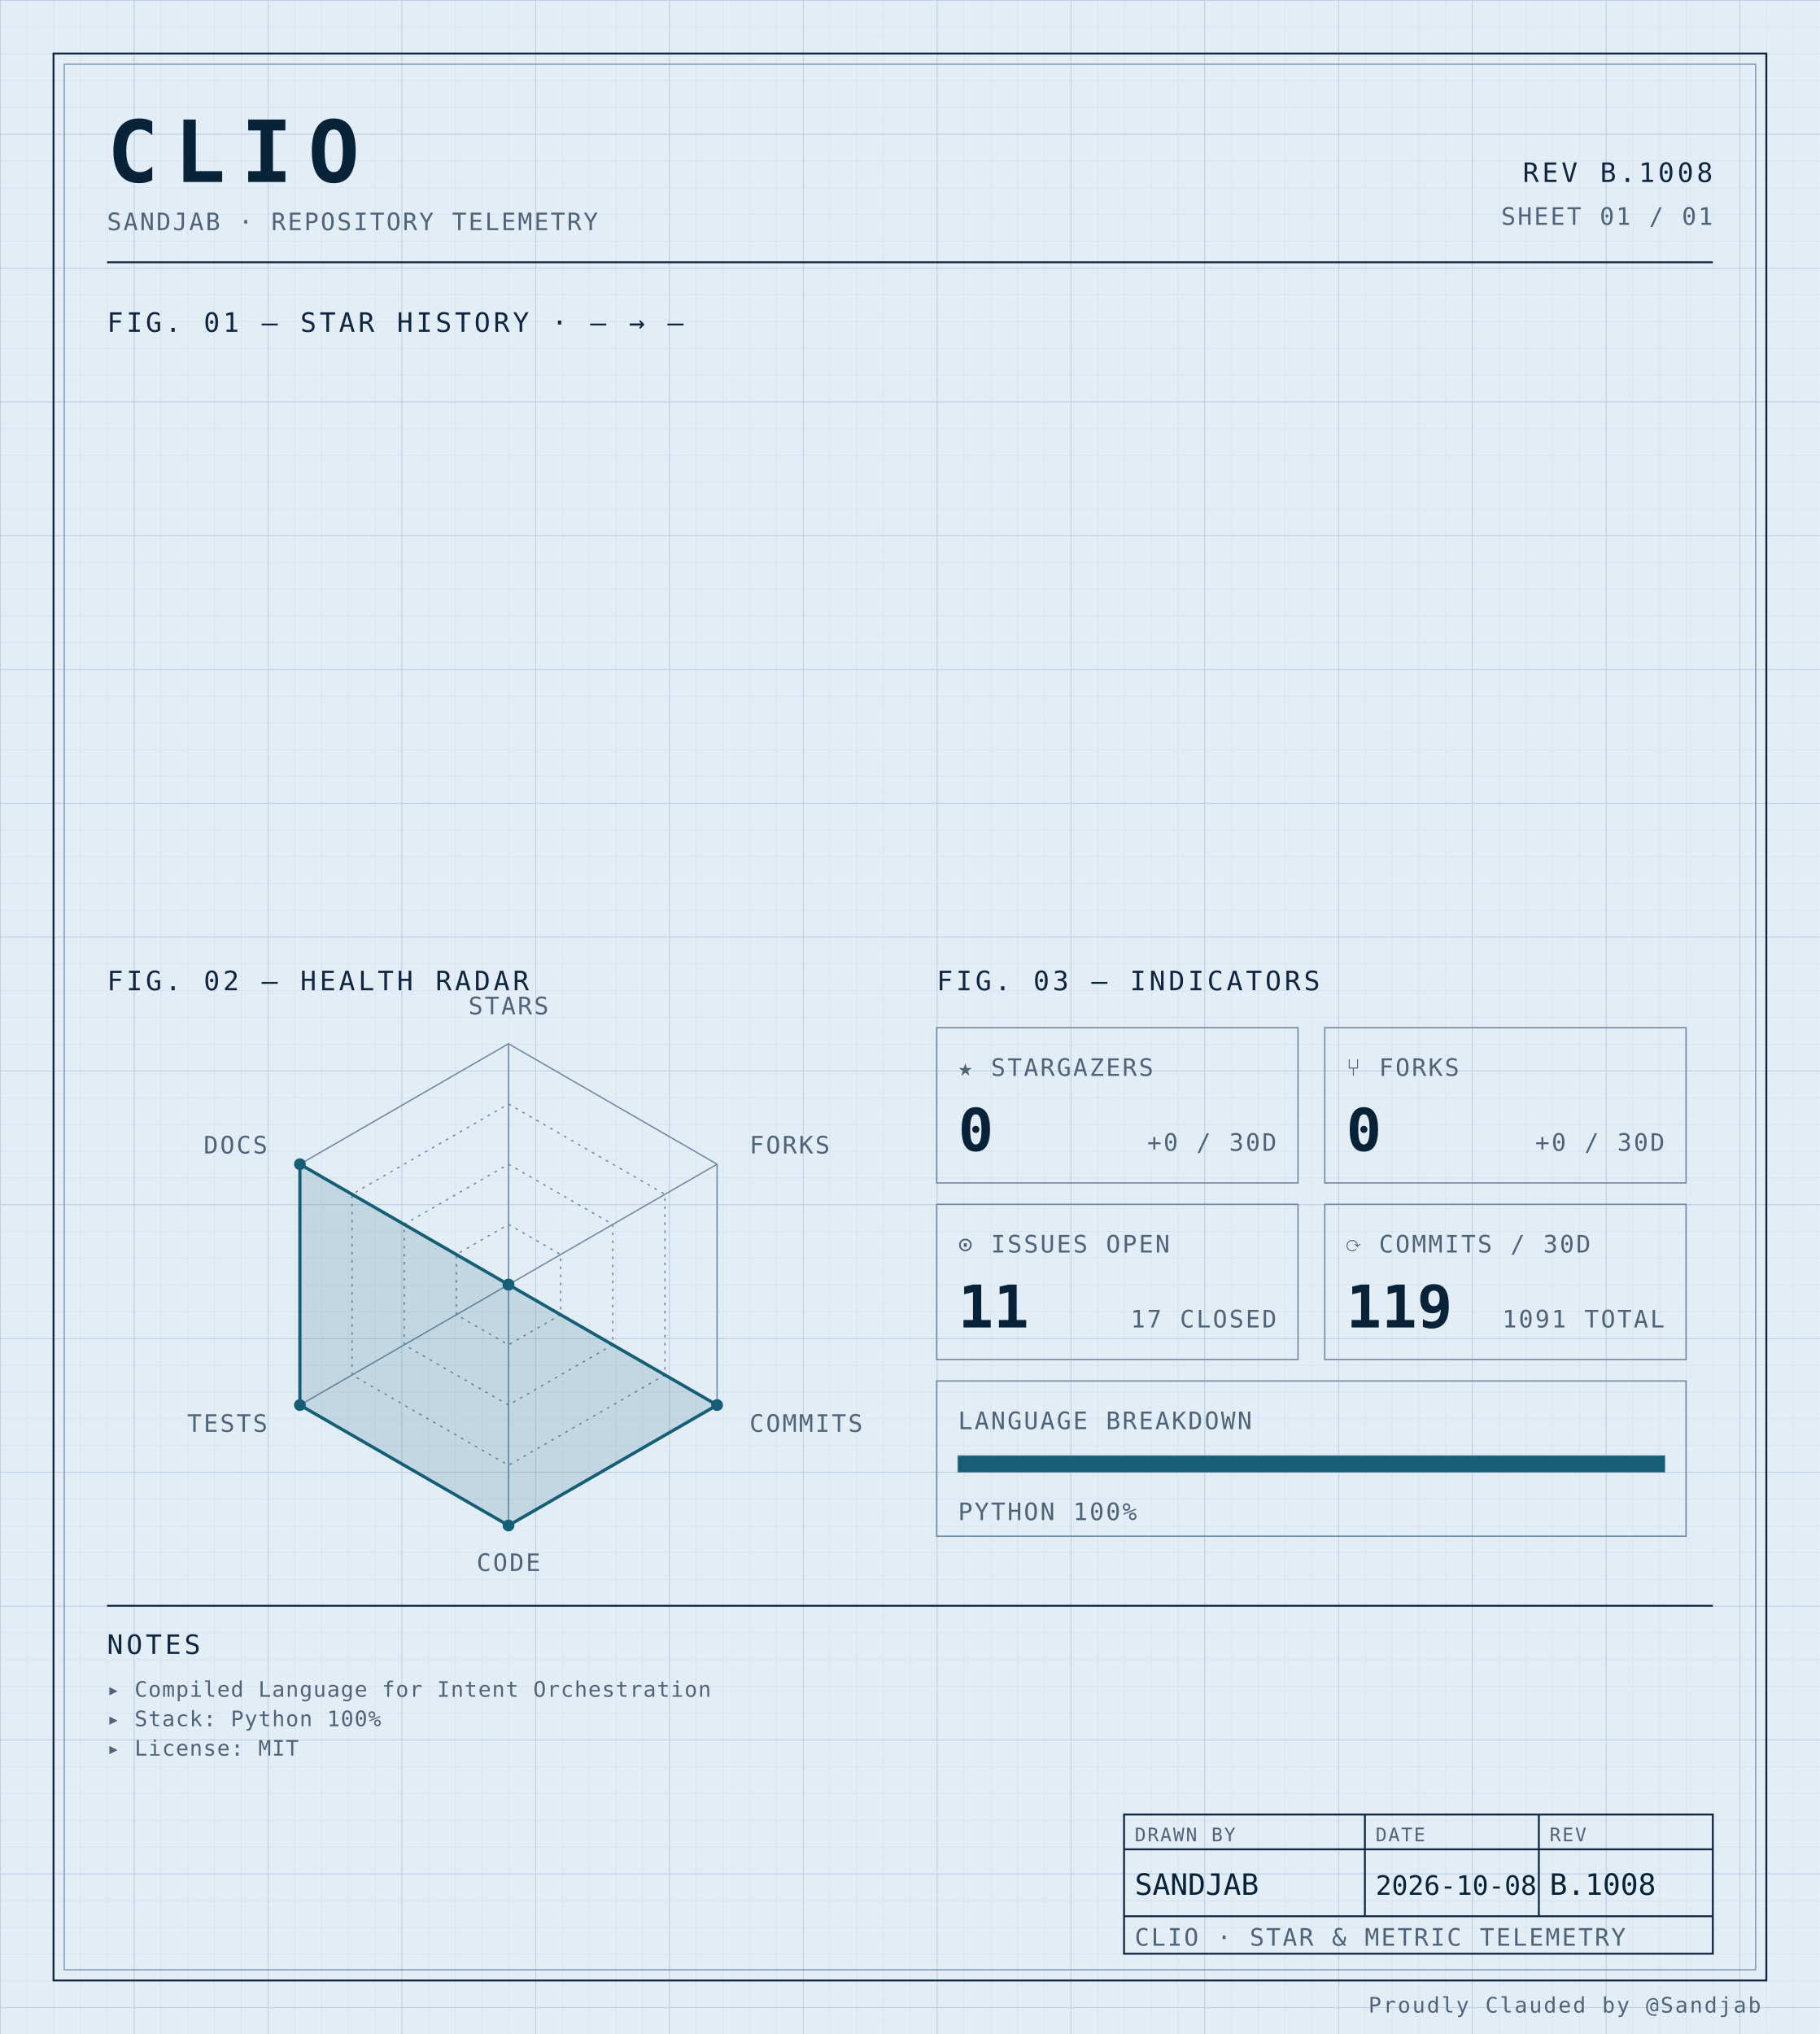
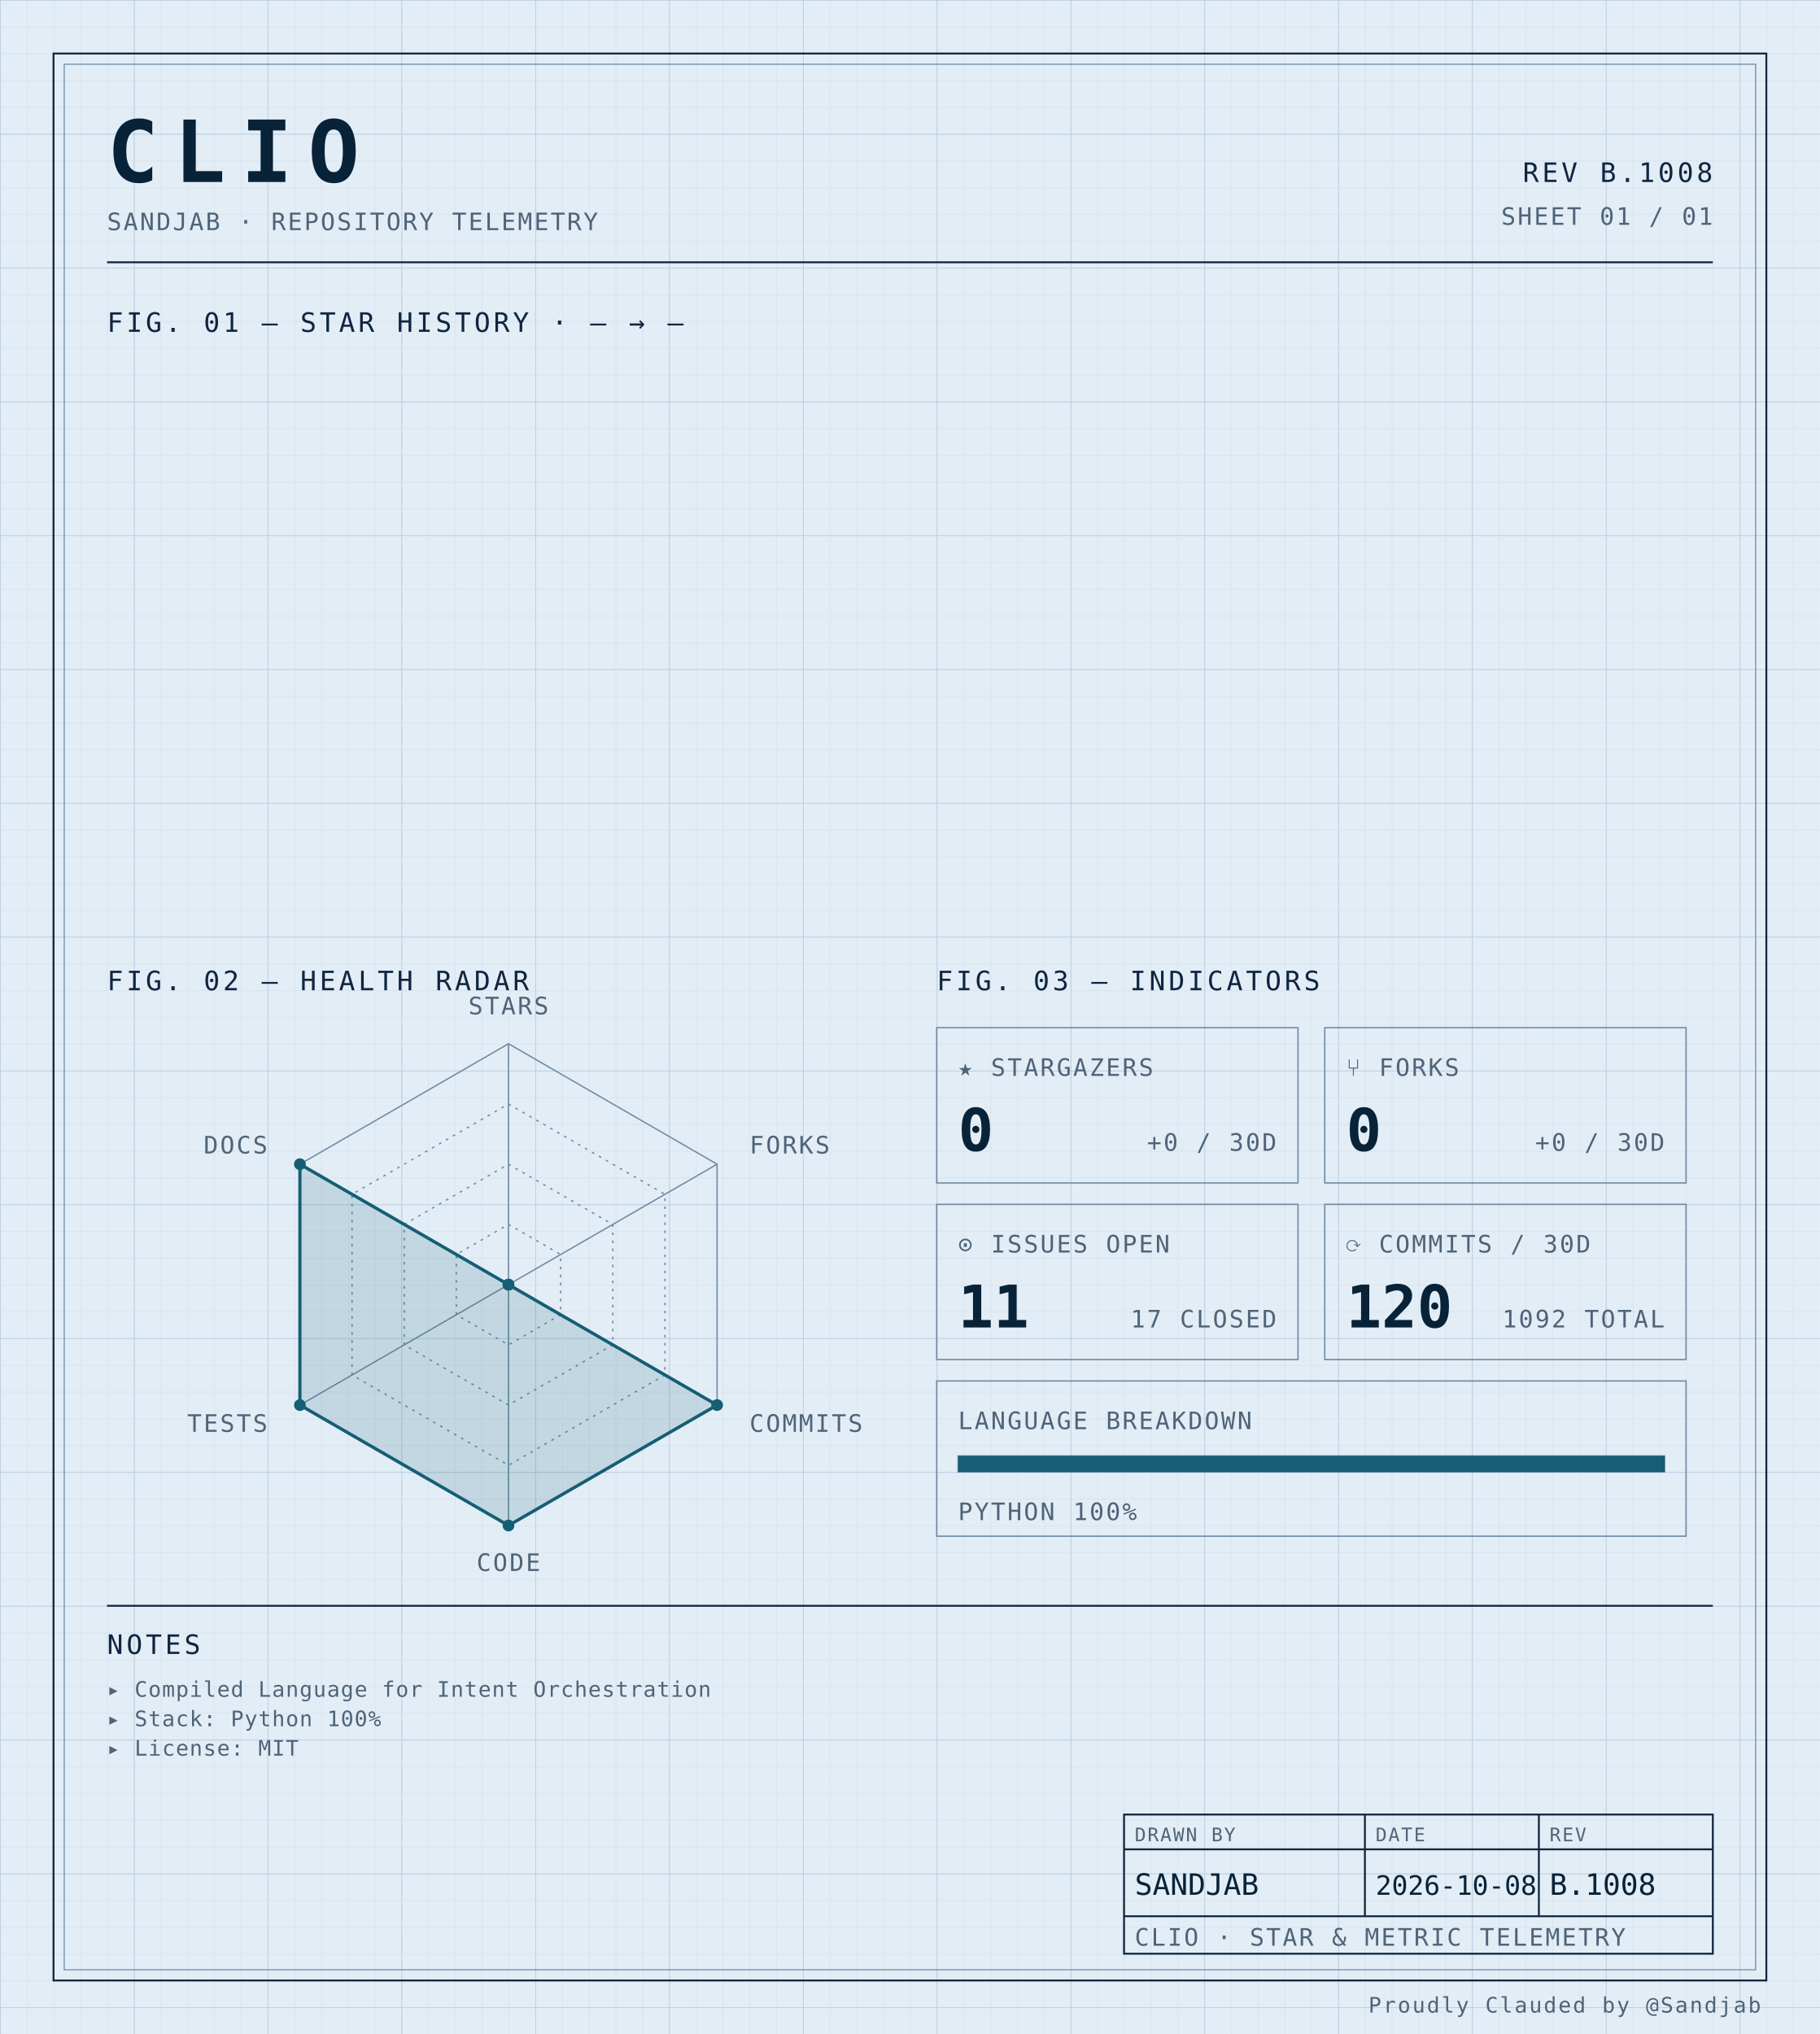
<svg xmlns="http://www.w3.org/2000/svg" width="100%" viewBox="0 0 680 760" role="img">
  <defs>
    <pattern id="grid-fine" width="10" height="10" patternUnits="userSpaceOnUse">
      <path d="M10 0H0V10" fill="none" stroke="#d4e0ec" stroke-width="0.4" />
    </pattern>
    <pattern id="grid-major" width="50" height="50" patternUnits="userSpaceOnUse">
      <path d="M50 0H0V50" fill="none" stroke="#b8cce0" stroke-width="0.5" />
    </pattern>
  </defs>
  <rect x="0" y="0" width="680" height="760" fill="#e3edf6" />
  <rect x="0" y="0" width="680" height="760" fill="url(#grid-fine)" />
  <rect x="0" y="0" width="680" height="760" fill="url(#grid-major)" />
  <rect x="20" y="20" width="640" height="720" fill="none" stroke="#0f2540" stroke-width="0.7" />
  <rect x="24" y="24" width="632" height="712" fill="none" stroke="#6f8aa3" stroke-width="0.4" />
  <text x="40" y="68" font-family="ui-monospace, 'SF Mono', 'JetBrains Mono', 'Cascadia Code', Consolas, monospace" font-size="32" font-weight="700" fill="#082338" text-anchor="start" letter-spacing="0.18em">CLIO</text>
  <text x="40" y="86" font-family="ui-monospace, 'SF Mono', 'JetBrains Mono', 'Cascadia Code', Consolas, monospace" font-size="9" font-weight="400" fill="#4f6478" text-anchor="start" letter-spacing="0.08em">SANDJAB · REPOSITORY TELEMETRY</text>
  <text x="640" y="68" font-family="ui-monospace, 'SF Mono', 'JetBrains Mono', 'Cascadia Code', Consolas, monospace" font-size="10" font-weight="400" fill="#0f2540" text-anchor="end" letter-spacing="0.12em">REV B.1008</text>
  <text x="640" y="84" font-family="ui-monospace, 'SF Mono', 'JetBrains Mono', 'Cascadia Code', Consolas, monospace" font-size="9" font-weight="400" fill="#4f6478" text-anchor="end" letter-spacing="0.08em">SHEET 01 / 01</text>
  <line x1="40" y1="98" x2="640" y2="98" stroke="#0f2540" stroke-width="0.7" />
  <text x="40" y="124" font-family="ui-monospace, 'SF Mono', 'JetBrains Mono', 'Cascadia Code', Consolas, monospace" font-size="10" font-weight="400" fill="#0f2540" text-anchor="start" letter-spacing="0.12em">FIG. 01 — STAR HISTORY · — → —</text>
  <text x="40" y="370" font-family="ui-monospace, 'SF Mono', 'JetBrains Mono', 'Cascadia Code', Consolas, monospace" font-size="10" font-weight="400" fill="#0f2540" text-anchor="start" letter-spacing="0.12em">FIG. 02 — HEALTH RADAR</text>
  <g transform="translate(190 480)">
    <polygon points="0.00,-90.00 77.94,-45.00 77.94,45.00 0.00,90.00 -77.94,45.00 -77.94,-45.00" fill="none" stroke="#6f8aa3" stroke-width="0.5" />
    <polygon points="0.00,-67.50 58.46,-33.75 58.46,33.75 0.00,67.50 -58.46,33.75 -58.46,-33.75" fill="none" stroke="#6f8aa3" stroke-width="0.5" stroke-dasharray="1,2" />
    <polygon points="0.00,-45.00 38.97,-22.50 38.97,22.50 0.00,45.00 -38.97,22.50 -38.97,-22.50" fill="none" stroke="#6f8aa3" stroke-width="0.5" stroke-dasharray="1,2" />
    <polygon points="0.00,-22.50 19.49,-11.25 19.49,11.25 0.00,22.50 -19.49,11.25 -19.49,-11.25" fill="none" stroke="#6f8aa3" stroke-width="0.5" stroke-dasharray="1,2" />
    <line x1="0" y1="0" x2="0.00" y2="-90.00" stroke="#6f8aa3" stroke-width="0.5" />
    <line x1="0" y1="0" x2="77.94" y2="-45.00" stroke="#6f8aa3" stroke-width="0.5" />
    <line x1="0" y1="0" x2="77.94" y2="45.00" stroke="#6f8aa3" stroke-width="0.5" />
    <line x1="0" y1="0" x2="0.00" y2="90.00" stroke="#6f8aa3" stroke-width="0.5" />
    <line x1="0" y1="0" x2="-77.94" y2="45.00" stroke="#6f8aa3" stroke-width="0.5" />
    <line x1="0" y1="0" x2="-77.94" y2="-45.00" stroke="#6f8aa3" stroke-width="0.5" />
    <polygon points="0.00,0.00 0.00,0.00 77.94,45.00 0.00,90.00 -77.94,45.00 -77.94,-45.00" fill="#155e75" fill-opacity="0.16" stroke="#155e75" stroke-width="1.2" />
    <circle cx="0.00" cy="0.00" r="2.2" fill="#155e75" />
    <circle cx="0.00" cy="0.00" r="2.2" fill="#155e75" />
    <circle cx="77.94" cy="45.00" r="2.2" fill="#155e75" />
    <circle cx="0.00" cy="90.00" r="2.2" fill="#155e75" />
    <circle cx="-77.94" cy="45.00" r="2.2" fill="#155e75" />
    <circle cx="-77.94" cy="-45.00" r="2.2" fill="#155e75" />
    <text x="6.3681633555662356e-15" y="-101" font-family="ui-monospace, 'SF Mono', 'JetBrains Mono', 'Cascadia Code', Consolas, monospace" font-size="9" font-weight="400" fill="#4f6478" text-anchor="middle" letter-spacing="0.08em">STARS</text>
    <text x="90.067" y="-49" font-family="ui-monospace, 'SF Mono', 'JetBrains Mono', 'Cascadia Code', Consolas, monospace" font-size="9" font-weight="400" fill="#4f6478" text-anchor="start" letter-spacing="0.08em">FORKS</text>
    <text x="90.067" y="55" font-family="ui-monospace, 'SF Mono', 'JetBrains Mono', 'Cascadia Code', Consolas, monospace" font-size="9" font-weight="400" fill="#4f6478" text-anchor="start" letter-spacing="0.08em">COMMITS</text>
    <text x="6.3681633555662356e-15" y="107" font-family="ui-monospace, 'SF Mono', 'JetBrains Mono', 'Cascadia Code', Consolas, monospace" font-size="9" font-weight="400" fill="#4f6478" text-anchor="middle" letter-spacing="0.08em">CODE</text>
    <text x="-90.067" y="55" font-family="ui-monospace, 'SF Mono', 'JetBrains Mono', 'Cascadia Code', Consolas, monospace" font-size="9" font-weight="400" fill="#4f6478" text-anchor="end" letter-spacing="0.08em">TESTS</text>
    <text x="-90.067" y="-49" font-family="ui-monospace, 'SF Mono', 'JetBrains Mono', 'Cascadia Code', Consolas, monospace" font-size="9" font-weight="400" fill="#4f6478" text-anchor="end" letter-spacing="0.08em">DOCS</text>
  </g>
  <text x="350" y="370" font-family="ui-monospace, 'SF Mono', 'JetBrains Mono', 'Cascadia Code', Consolas, monospace" font-size="10" font-weight="400" fill="#0f2540" text-anchor="start" letter-spacing="0.12em">FIG. 03 — INDICATORS</text>
  <rect x="350" y="384" width="135" height="58" fill="none" stroke="#6f8aa3" stroke-width="0.5" />
  <text x="358" y="402" font-family="ui-monospace, 'SF Mono', 'JetBrains Mono', 'Cascadia Code', Consolas, monospace" font-size="9" font-weight="400" fill="#4f6478" text-anchor="start" letter-spacing="0.08em">★ STARGAZERS</text>
  <text x="358" y="430" font-family="ui-monospace, 'SF Mono', 'JetBrains Mono', 'Cascadia Code', Consolas, monospace" font-size="22" font-weight="700" fill="#082338" text-anchor="start" letter-spacing="normal">0</text>
  <text x="477" y="430" font-family="ui-monospace, 'SF Mono', 'JetBrains Mono', 'Cascadia Code', Consolas, monospace" font-size="9" font-weight="400" fill="#4f6478" text-anchor="end" letter-spacing="0.08em">+0 / 30D</text>
  <rect x="495" y="384" width="135" height="58" fill="none" stroke="#6f8aa3" stroke-width="0.5" />
  <text x="503" y="402" font-family="ui-monospace, 'SF Mono', 'JetBrains Mono', 'Cascadia Code', Consolas, monospace" font-size="9" font-weight="400" fill="#4f6478" text-anchor="start" letter-spacing="0.08em">⑂ FORKS</text>
  <text x="503" y="430" font-family="ui-monospace, 'SF Mono', 'JetBrains Mono', 'Cascadia Code', Consolas, monospace" font-size="22" font-weight="700" fill="#082338" text-anchor="start" letter-spacing="normal">0</text>
  <text x="622" y="430" font-family="ui-monospace, 'SF Mono', 'JetBrains Mono', 'Cascadia Code', Consolas, monospace" font-size="9" font-weight="400" fill="#4f6478" text-anchor="end" letter-spacing="0.08em">+0 / 30D</text>
  <rect x="350" y="450" width="135" height="58" fill="none" stroke="#6f8aa3" stroke-width="0.5" />
  <text x="358" y="468" font-family="ui-monospace, 'SF Mono', 'JetBrains Mono', 'Cascadia Code', Consolas, monospace" font-size="9" font-weight="400" fill="#4f6478" text-anchor="start" letter-spacing="0.08em">⊙ ISSUES OPEN</text>
  <text x="358" y="496" font-family="ui-monospace, 'SF Mono', 'JetBrains Mono', 'Cascadia Code', Consolas, monospace" font-size="22" font-weight="700" fill="#082338" text-anchor="start" letter-spacing="normal">11</text>
  <text x="477" y="496" font-family="ui-monospace, 'SF Mono', 'JetBrains Mono', 'Cascadia Code', Consolas, monospace" font-size="9" font-weight="400" fill="#4f6478" text-anchor="end" letter-spacing="0.08em">17 CLOSED</text>
  <rect x="495" y="450" width="135" height="58" fill="none" stroke="#6f8aa3" stroke-width="0.5" />
  <text x="503" y="468" font-family="ui-monospace, 'SF Mono', 'JetBrains Mono', 'Cascadia Code', Consolas, monospace" font-size="9" font-weight="400" fill="#4f6478" text-anchor="start" letter-spacing="0.08em">⟳ COMMITS / 30D</text>
-   <text x="503" y="496" font-family="ui-monospace, 'SF Mono', 'JetBrains Mono', 'Cascadia Code', Consolas, monospace" font-size="22" font-weight="700" fill="#082338" text-anchor="start" letter-spacing="normal">119</text>
-   <text x="622" y="496" font-family="ui-monospace, 'SF Mono', 'JetBrains Mono', 'Cascadia Code', Consolas, monospace" font-size="9" font-weight="400" fill="#4f6478" text-anchor="end" letter-spacing="0.08em">1091 TOTAL</text>
+   <text x="503" y="496" font-family="ui-monospace, 'SF Mono', 'JetBrains Mono', 'Cascadia Code', Consolas, monospace" font-size="22" font-weight="700" fill="#082338" text-anchor="start" letter-spacing="normal">120</text>
+   <text x="622" y="496" font-family="ui-monospace, 'SF Mono', 'JetBrains Mono', 'Cascadia Code', Consolas, monospace" font-size="9" font-weight="400" fill="#4f6478" text-anchor="end" letter-spacing="0.08em">1092 TOTAL</text>
  <rect x="350" y="516" width="280" height="58" fill="none" stroke="#6f8aa3" stroke-width="0.5" />
  <text x="358" y="534" font-family="ui-monospace, 'SF Mono', 'JetBrains Mono', 'Cascadia Code', Consolas, monospace" font-size="9" font-weight="400" fill="#4f6478" text-anchor="start" letter-spacing="0.08em">LANGUAGE BREAKDOWN</text>
  <rect x="358" y="544" width="264" height="6" fill="none" stroke="#6f8aa3" stroke-width="0.5" />
  <rect x="358" y="544" width="264.00" height="6" fill="#155e75" />
  <text x="358" y="568" font-family="ui-monospace, 'SF Mono', 'JetBrains Mono', 'Cascadia Code', Consolas, monospace" font-size="9" font-weight="400" fill="#4f6478" text-anchor="start" letter-spacing="0.08em">PYTHON 100%</text>
  <line x1="40" y1="600" x2="640" y2="600" stroke="#0f2540" stroke-width="0.7" />
  <text x="40" y="618" font-family="ui-monospace, 'SF Mono', 'JetBrains Mono', 'Cascadia Code', Consolas, monospace" font-size="10" font-weight="400" fill="#0f2540" text-anchor="start" letter-spacing="0.12em">NOTES</text>
  <text x="40" y="634" font-family="ui-monospace, 'SF Mono', 'JetBrains Mono', 'Cascadia Code', Consolas, monospace" font-size="8" font-weight="400" fill="#4f6478" text-anchor="start" letter-spacing="0.04em">▸ Compiled Language for Intent Orchestration</text>
  <text x="40" y="645" font-family="ui-monospace, 'SF Mono', 'JetBrains Mono', 'Cascadia Code', Consolas, monospace" font-size="8" font-weight="400" fill="#4f6478" text-anchor="start" letter-spacing="0.04em">▸ Stack: Python 100%</text>
  <text x="40" y="656" font-family="ui-monospace, 'SF Mono', 'JetBrains Mono', 'Cascadia Code', Consolas, monospace" font-size="8" font-weight="400" fill="#4f6478" text-anchor="start" letter-spacing="0.04em">▸ License: MIT</text>
  <rect x="420" y="678" width="220" height="52" fill="none" stroke="#0f2540" stroke-width="0.7" />
  <line x1="420" y1="691" x2="640" y2="691" stroke="#0f2540" stroke-width="0.7" />
  <line x1="420" y1="716" x2="640" y2="716" stroke="#0f2540" stroke-width="0.7" />
  <line x1="510" y1="678" x2="510" y2="716" stroke="#0f2540" stroke-width="0.7" />
  <line x1="575" y1="678" x2="575" y2="716" stroke="#0f2540" stroke-width="0.7" />
  <text x="424" y="688" font-family="ui-monospace, 'SF Mono', 'JetBrains Mono', 'Cascadia Code', Consolas, monospace" font-size="7" font-weight="400" fill="#4f6478" text-anchor="start" letter-spacing="0.08em">DRAWN BY</text>
  <text x="514" y="688" font-family="ui-monospace, 'SF Mono', 'JetBrains Mono', 'Cascadia Code', Consolas, monospace" font-size="7" font-weight="400" fill="#4f6478" text-anchor="start" letter-spacing="0.08em">DATE</text>
  <text x="579" y="688" font-family="ui-monospace, 'SF Mono', 'JetBrains Mono', 'Cascadia Code', Consolas, monospace" font-size="7" font-weight="400" fill="#4f6478" text-anchor="start" letter-spacing="0.08em">REV</text>
  <text x="424" y="708" font-family="ui-monospace, 'SF Mono', 'JetBrains Mono', 'Cascadia Code', Consolas, monospace" font-size="11" font-weight="400" fill="#082338" text-anchor="start" letter-spacing="normal">SANDJAB</text>
  <text x="514" y="708" font-family="ui-monospace, 'SF Mono', 'JetBrains Mono', 'Cascadia Code', Consolas, monospace" font-size="10" font-weight="400" fill="#082338" text-anchor="start" letter-spacing="normal">2026-10-08</text>
  <text x="579" y="708" font-family="ui-monospace, 'SF Mono', 'JetBrains Mono', 'Cascadia Code', Consolas, monospace" font-size="11" font-weight="400" fill="#082338" text-anchor="start" letter-spacing="normal">B.1008</text>
  <text x="424" y="727" font-family="ui-monospace, 'SF Mono', 'JetBrains Mono', 'Cascadia Code', Consolas, monospace" font-size="9" font-weight="400" fill="#4f6478" text-anchor="start" letter-spacing="0.08em">CLIO · STAR &amp; METRIC TELEMETRY</text>
  <text x="658" y="752" font-family="ui-monospace, 'SF Mono', 'JetBrains Mono', 'Cascadia Code', Consolas, monospace" font-size="8" font-weight="400" fill="#4f6478" text-anchor="end" letter-spacing="0.08em">Proudly Clauded by @Sandjab</text>
</svg>
